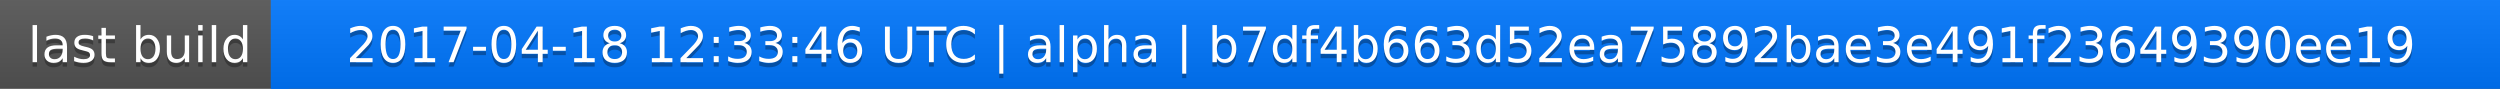
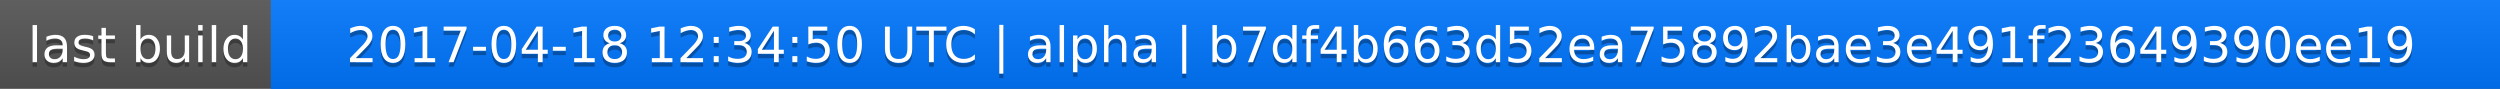
<svg xmlns="http://www.w3.org/2000/svg" width="563" height="20">
  <linearGradient id="a" x2="0" y2="100%">
    <stop offset="0" stop-color="#bbb" stop-opacity=".1" />
    <stop offset="1" stop-opacity=".1" />
  </linearGradient>
  <rect rx="0" width="563" height="20" fill="#555" />
  <rect rx="0" x="61" width="502" height="20" fill="#07f" />
  <path fill="#07f" d="M61 0h4v20h-4z" />
  <rect rx="0" width="563" height="20" fill="url(#a)" />
  <g fill="#fff" text-anchor="middle" font-family="DejaVu Sans,Verdana,Geneva,sans-serif" font-size="11">
    <text x="31.5" y="15" fill="#010101" fill-opacity=".3">last build</text>
    <text x="31.5" y="14">last build</text>
-     <text x="311" y="15" fill="#010101" fill-opacity=".3">2017-04-18 12:33:46 UTC | alpha | b7df4b663d52ea75892bae3e491f23649390ee19</text>
-     <text x="311" y="14">2017-04-18 12:33:46 UTC | alpha | b7df4b663d52ea75892bae3e491f23649390ee19</text>
+     <text x="311" y="15" fill="#010101" fill-opacity=".3">2017-04-18 12:34:50 UTC | alpha | b7df4b663d52ea75892bae3e491f23649390ee19</text>
+     <text x="311" y="14">2017-04-18 12:34:50 UTC | alpha | b7df4b663d52ea75892bae3e491f23649390ee19</text>
  </g>
</svg>
